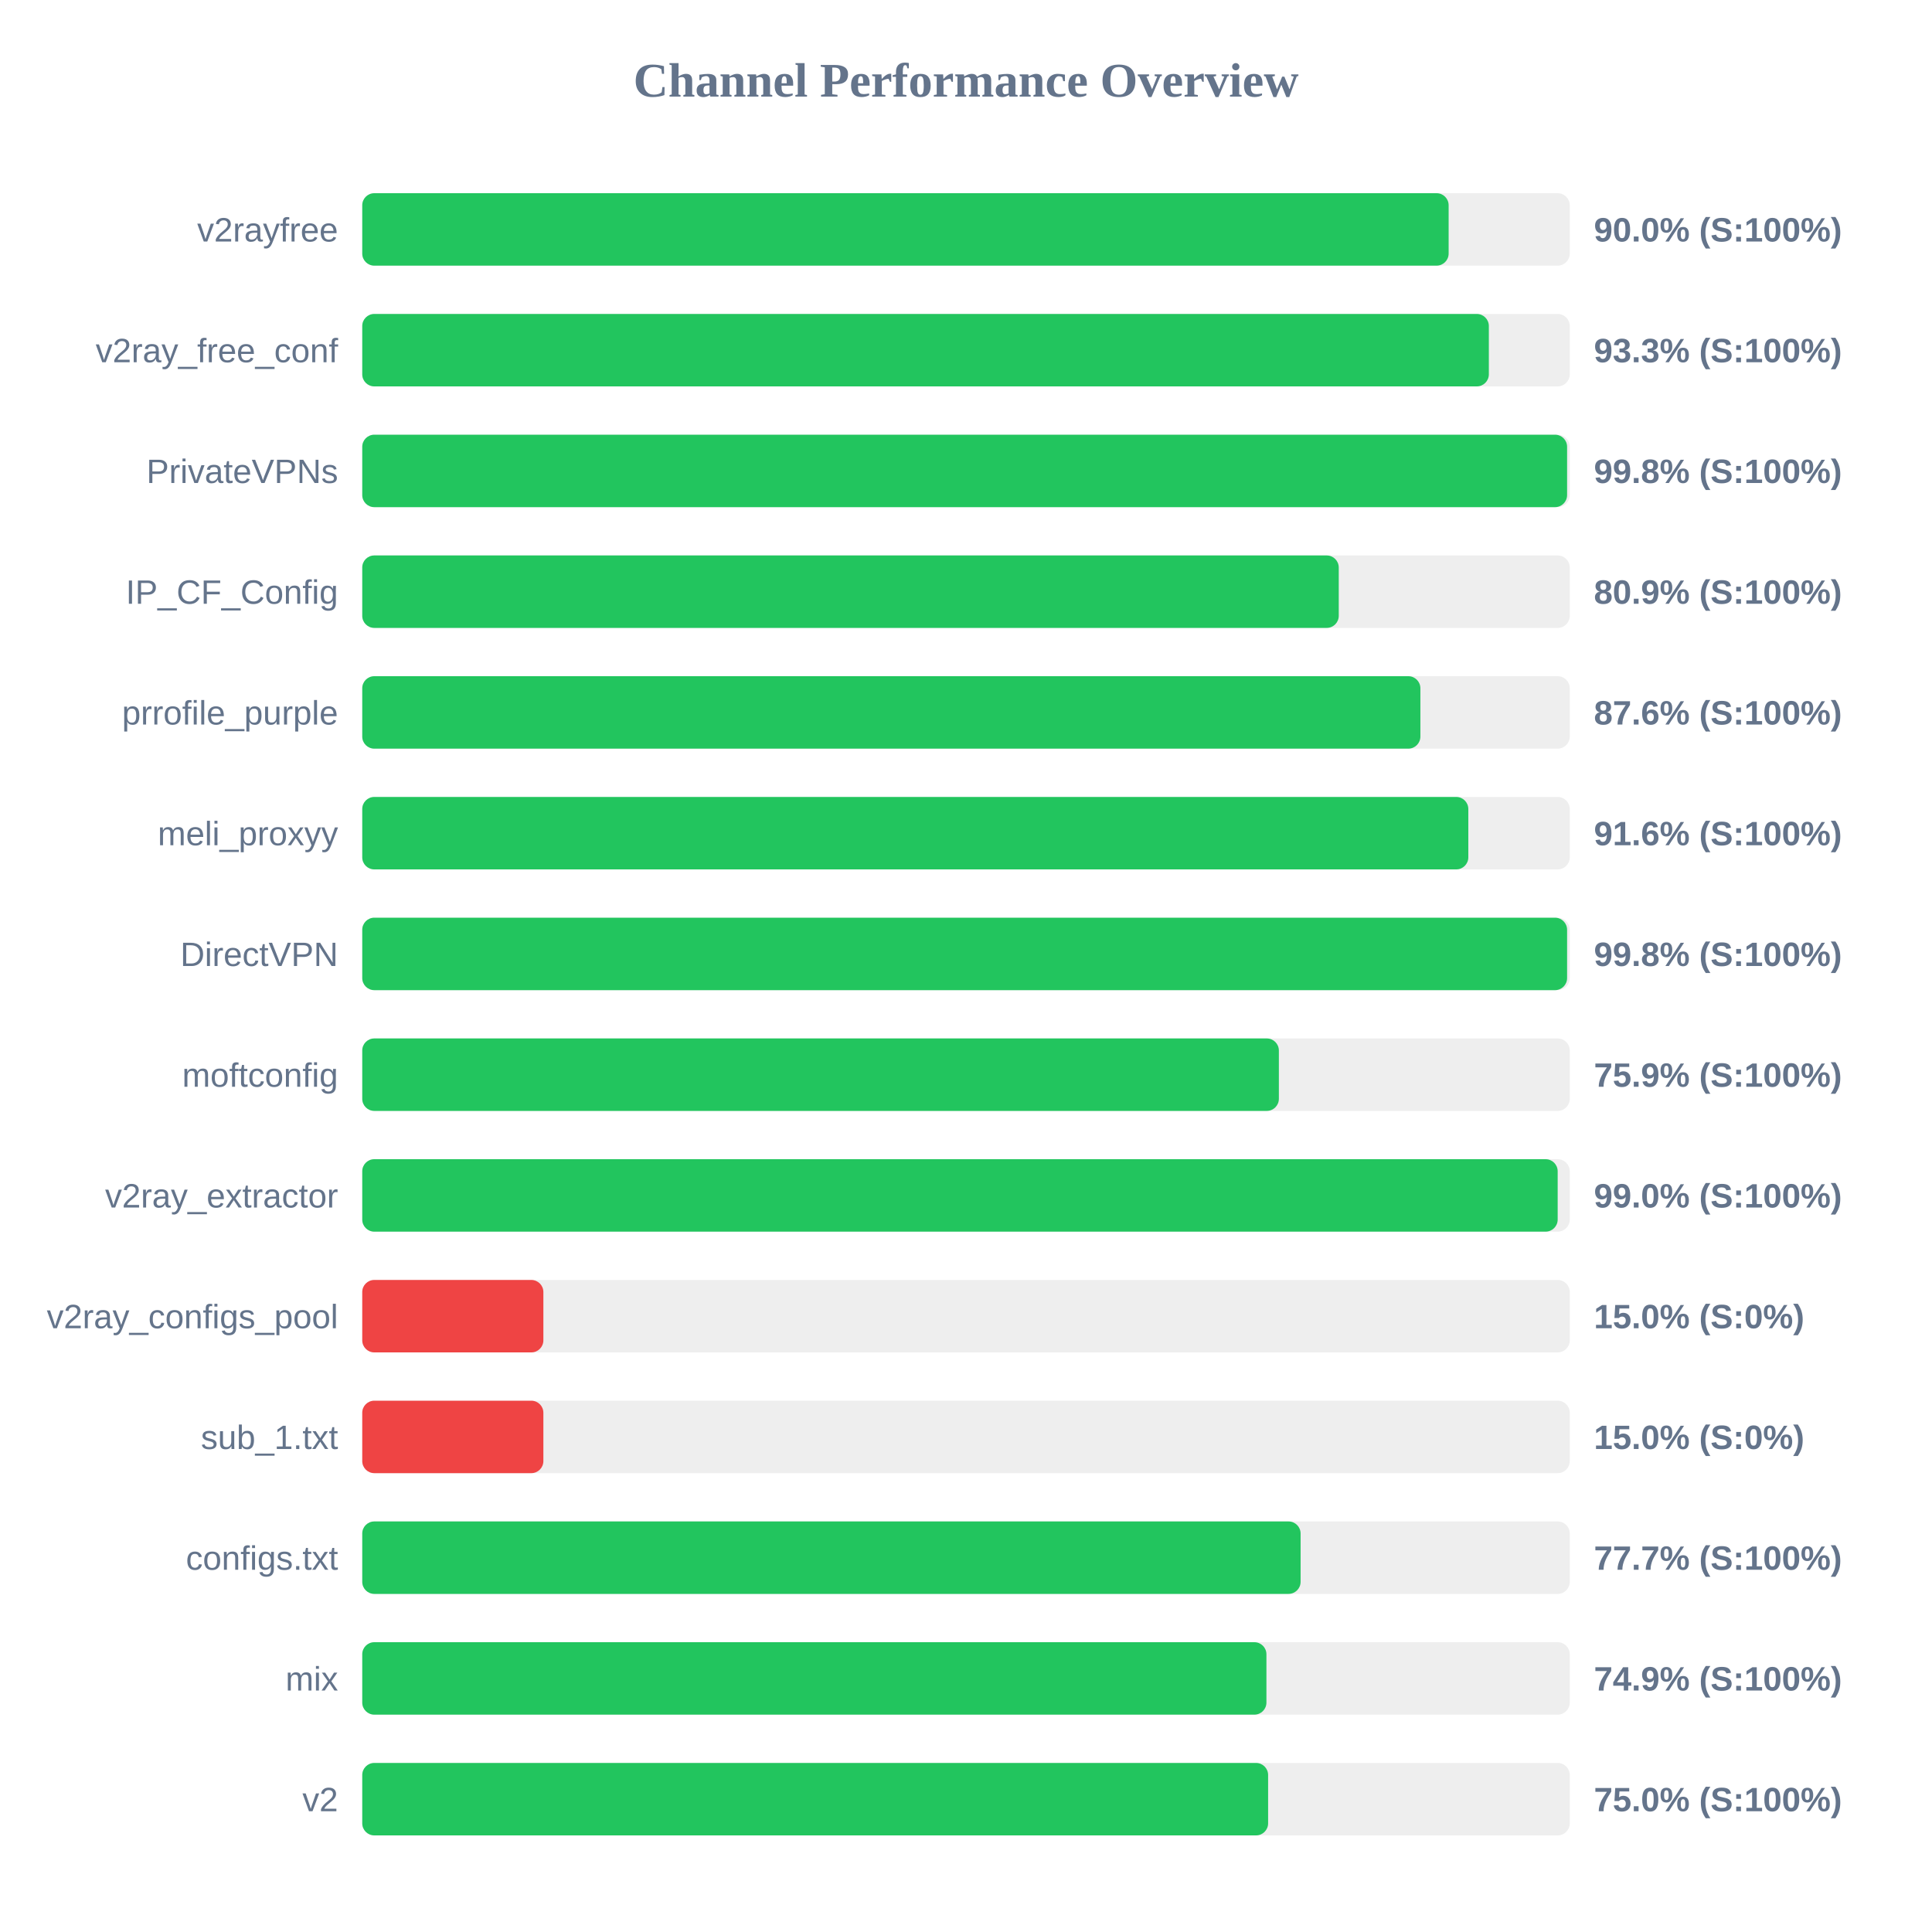
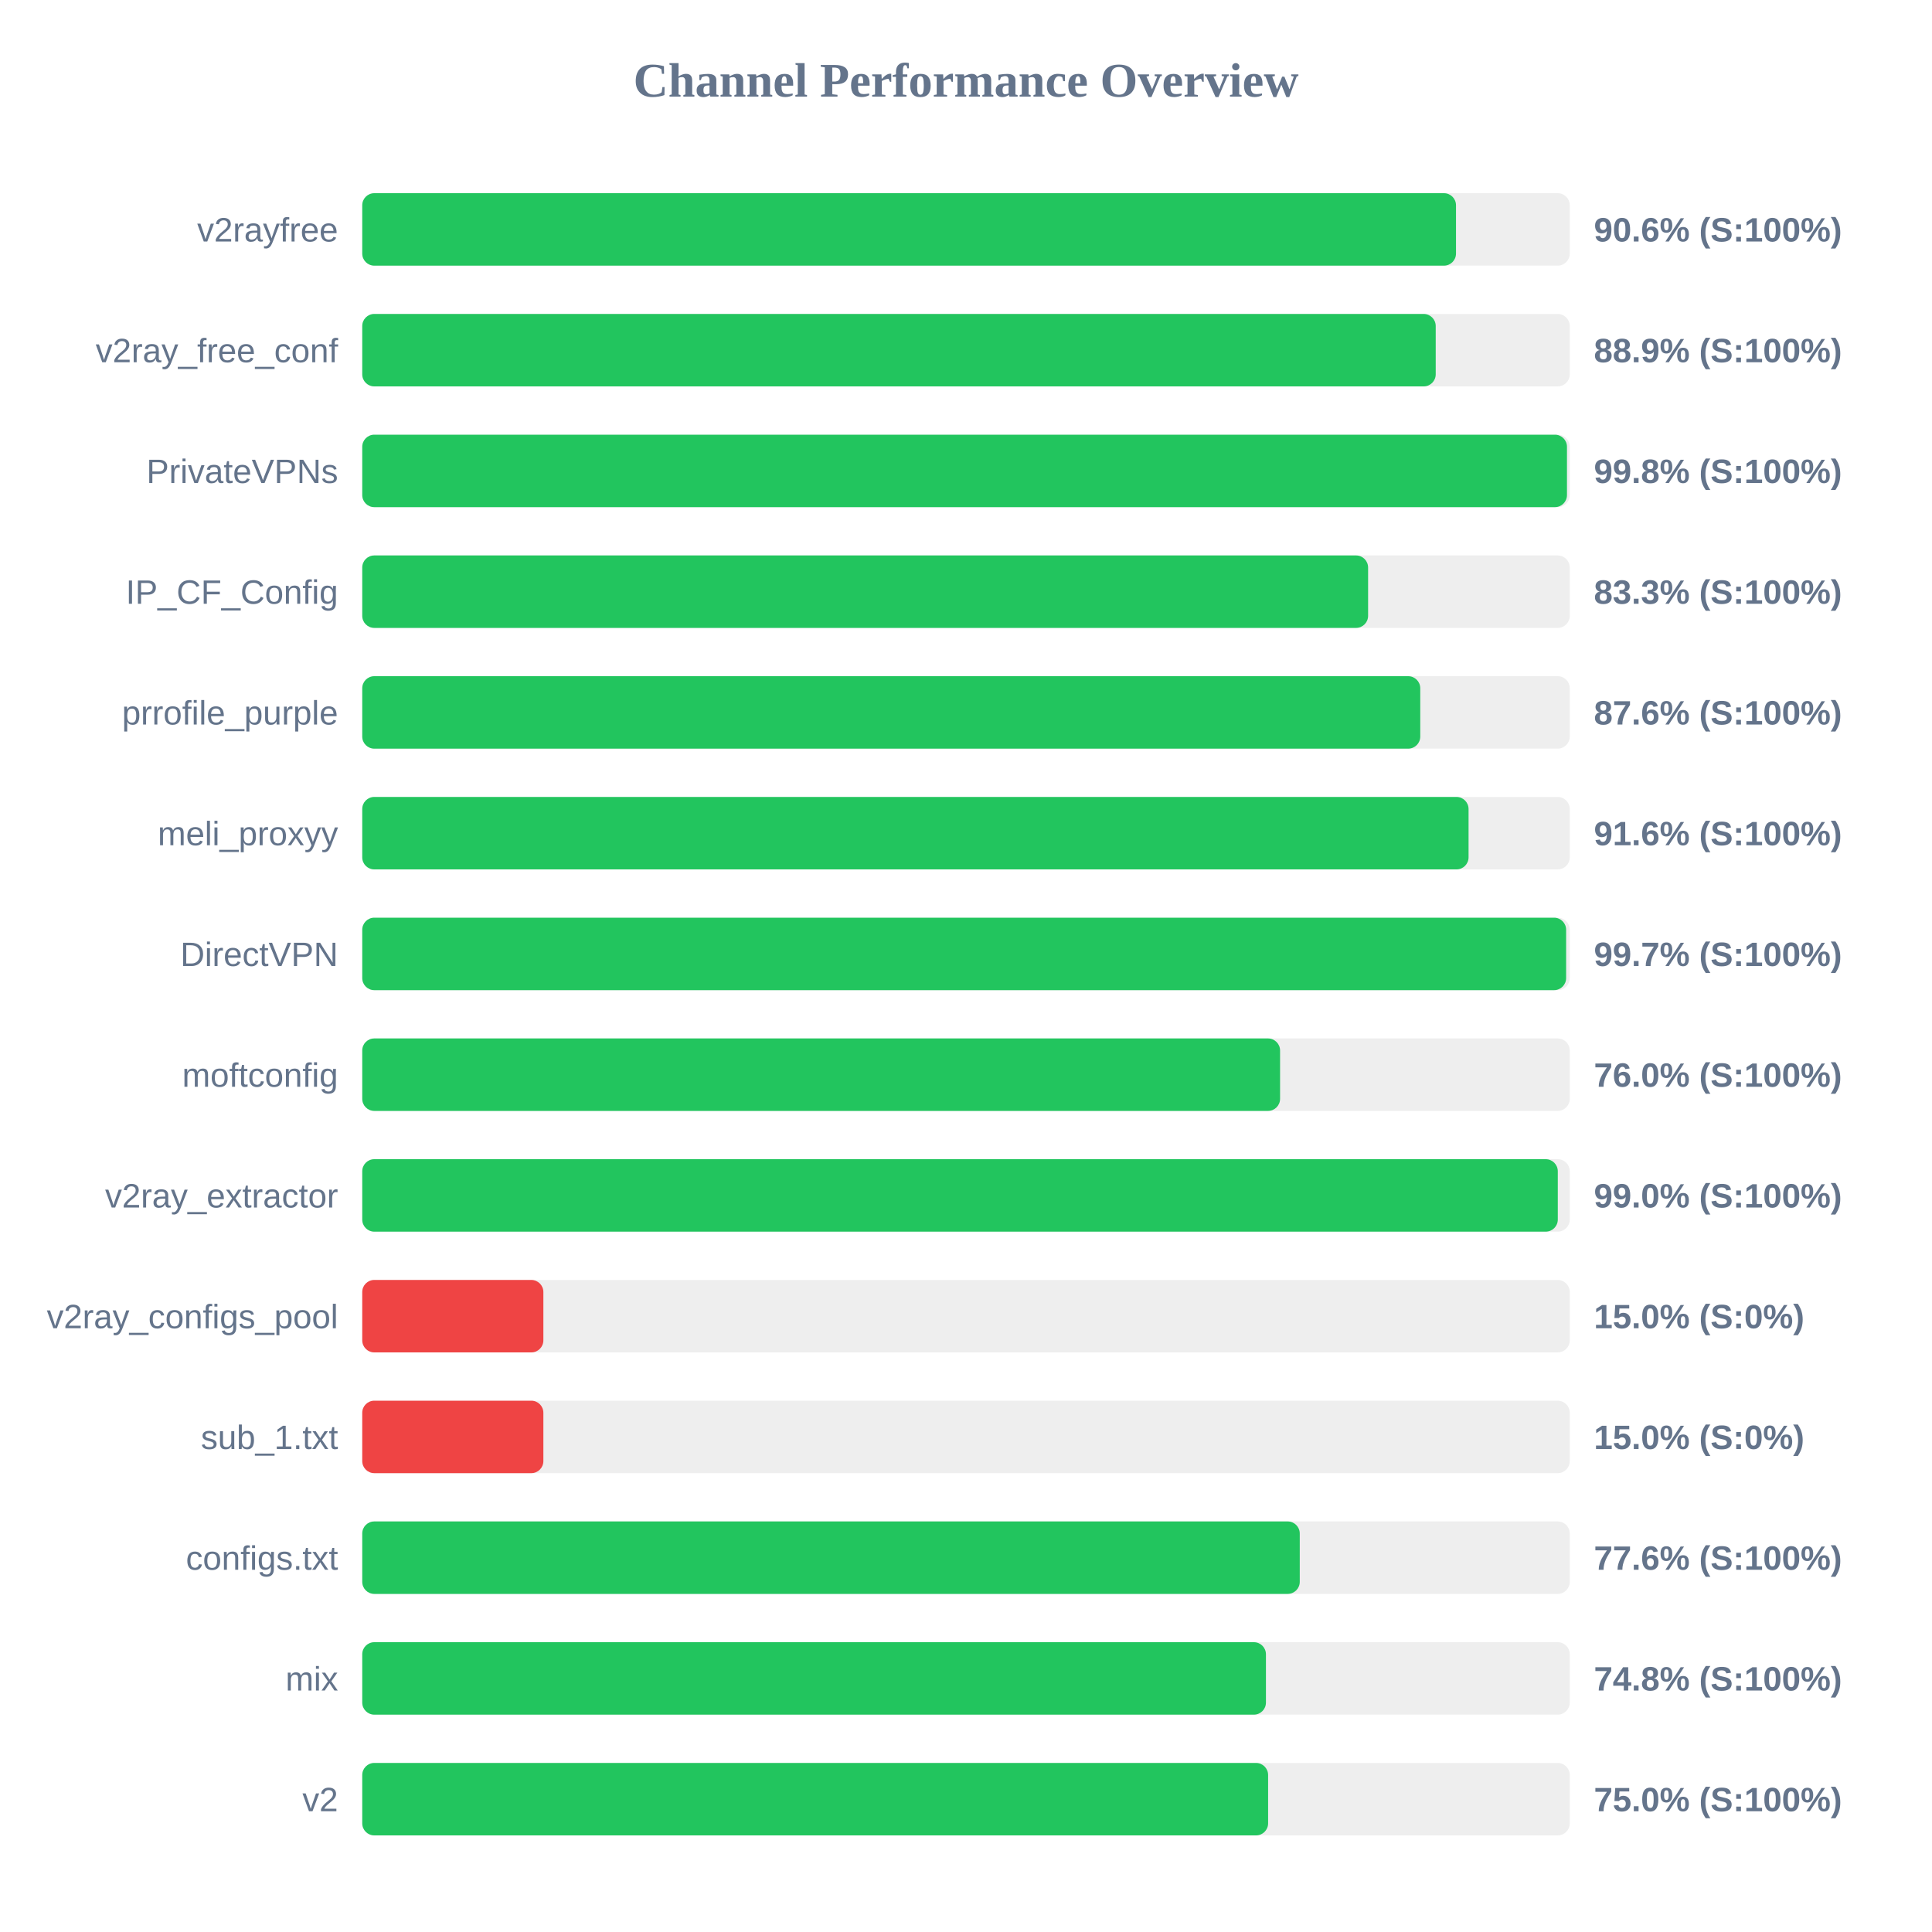
<svg xmlns="http://www.w3.org/2000/svg" width="800" height="800" version="1.1">
  <style>
        .row { font: 14px Arial; fill: #64748b; }
        .score { font: bold 14px Arial; fill: #64748b; }
    </style>
  <text x="400" y="40" text-anchor="middle" font-size="20px" font-weight="bold" fill="#64748b">Channel Performance Overview</text>
  <rect x="150" y="80" width="500" height="30" fill="#eee" rx="5" />
-   <rect x="150" y="80" width="449.85" height="30" fill="#22c55e" rx="5" />
+   <rect x="150" y="80" width="452.9" height="30" fill="#22c55e" rx="5" />
  <text x="140" y="100" text-anchor="end" class="row">v2rayfree</text>
-   <text x="660" y="100" text-anchor="start" class="score">90.0% (S:100%)</text>
+   <text x="660" y="100" text-anchor="start" class="score">90.6% (S:100%)</text>
  <rect x="150" y="130" width="500" height="30" fill="#eee" rx="5" />
-   <rect x="150" y="130" width="466.5" height="30" fill="#22c55e" rx="5" />
+   <rect x="150" y="130" width="444.5" height="30" fill="#22c55e" rx="5" />
  <text x="140" y="150" text-anchor="end" class="row">v2ray_free_conf</text>
-   <text x="660" y="150" text-anchor="start" class="score">93.3% (S:100%)</text>
+   <text x="660" y="150" text-anchor="start" class="score">88.9% (S:100%)</text>
  <rect x="150" y="180" width="500" height="30" fill="#eee" rx="5" />
-   <rect x="150" y="180" width="498.9" height="30" fill="#22c55e" rx="5" />
+   <rect x="150" y="180" width="498.85" height="30" fill="#22c55e" rx="5" />
  <text x="140" y="200" text-anchor="end" class="row">PrivateVPNs</text>
  <text x="660" y="200" text-anchor="start" class="score">99.8% (S:100%)</text>
  <rect x="150" y="230" width="500" height="30" fill="#eee" rx="5" />
-   <rect x="150" y="230" width="404.35" height="30" fill="#22c55e" rx="5" />
+   <rect x="150" y="230" width="416.5" height="30" fill="#22c55e" rx="5" />
  <text x="140" y="250" text-anchor="end" class="row">IP_CF_Config</text>
-   <text x="660" y="250" text-anchor="start" class="score">80.9% (S:100%)</text>
+   <text x="660" y="250" text-anchor="start" class="score">83.3% (S:100%)</text>
  <rect x="150" y="280" width="500" height="30" fill="#eee" rx="5" />
-   <rect x="150" y="280" width="438.15" height="30" fill="#22c55e" rx="5" />
+   <rect x="150" y="280" width="438.1" height="30" fill="#22c55e" rx="5" />
  <text x="140" y="300" text-anchor="end" class="row">prrofile_purple</text>
  <text x="660" y="300" text-anchor="start" class="score">87.6% (S:100%)</text>
  <rect x="150" y="330" width="500" height="30" fill="#eee" rx="5" />
-   <rect x="150" y="330" width="458.0" height="30" fill="#22c55e" rx="5" />
+   <rect x="150" y="330" width="458.1" height="30" fill="#22c55e" rx="5" />
  <text x="140" y="350" text-anchor="end" class="row">meli_proxyy</text>
  <text x="660" y="350" text-anchor="start" class="score">91.6% (S:100%)</text>
  <rect x="150" y="380" width="500" height="30" fill="#eee" rx="5" />
-   <rect x="150" y="380" width="498.9" height="30" fill="#22c55e" rx="5" />
+   <rect x="150" y="380" width="498.5" height="30" fill="#22c55e" rx="5" />
  <text x="140" y="400" text-anchor="end" class="row">DirectVPN</text>
-   <text x="660" y="400" text-anchor="start" class="score">99.8% (S:100%)</text>
+   <text x="660" y="400" text-anchor="start" class="score">99.7% (S:100%)</text>
  <rect x="150" y="430" width="500" height="30" fill="#eee" rx="5" />
-   <rect x="150" y="430" width="379.55" height="30" fill="#22c55e" rx="5" />
+   <rect x="150" y="430" width="380.05" height="30" fill="#22c55e" rx="5" />
  <text x="140" y="450" text-anchor="end" class="row">moftconfig</text>
-   <text x="660" y="450" text-anchor="start" class="score">75.9% (S:100%)</text>
+   <text x="660" y="450" text-anchor="start" class="score">76.0% (S:100%)</text>
  <rect x="150" y="480" width="500" height="30" fill="#eee" rx="5" />
-   <rect x="150" y="480" width="495.0" height="30" fill="#22c55e" rx="5" />
+   <rect x="150" y="480" width="495.05" height="30" fill="#22c55e" rx="5" />
  <text x="140" y="500" text-anchor="end" class="row">v2ray_extractor</text>
  <text x="660" y="500" text-anchor="start" class="score">99.0% (S:100%)</text>
  <rect x="150" y="530" width="500" height="30" fill="#eee" rx="5" />
  <rect x="150" y="530" width="75.0" height="30" fill="#ef4444" rx="5" />
  <text x="140" y="550" text-anchor="end" class="row">v2ray_configs_pool</text>
  <text x="660" y="550" text-anchor="start" class="score">15.0% (S:0%)</text>
  <rect x="150" y="580" width="500" height="30" fill="#eee" rx="5" />
  <rect x="150" y="580" width="75.0" height="30" fill="#ef4444" rx="5" />
  <text x="140" y="600" text-anchor="end" class="row">sub_1.txt</text>
  <text x="660" y="600" text-anchor="start" class="score">15.0% (S:0%)</text>
  <rect x="150" y="630" width="500" height="30" fill="#eee" rx="5" />
-   <rect x="150" y="630" width="388.55" height="30" fill="#22c55e" rx="5" />
+   <rect x="150" y="630" width="388.2" height="30" fill="#22c55e" rx="5" />
  <text x="140" y="650" text-anchor="end" class="row">configs.txt</text>
-   <text x="660" y="650" text-anchor="start" class="score">77.7% (S:100%)</text>
+   <text x="660" y="650" text-anchor="start" class="score">77.6% (S:100%)</text>
  <rect x="150" y="680" width="500" height="30" fill="#eee" rx="5" />
-   <rect x="150" y="680" width="374.4" height="30" fill="#22c55e" rx="5" />
+   <rect x="150" y="680" width="374.2" height="30" fill="#22c55e" rx="5" />
  <text x="140" y="700" text-anchor="end" class="row">mix</text>
-   <text x="660" y="700" text-anchor="start" class="score">74.9% (S:100%)</text>
+   <text x="660" y="700" text-anchor="start" class="score">74.8% (S:100%)</text>
  <rect x="150" y="730" width="500" height="30" fill="#eee" rx="5" />
  <rect x="150" y="730" width="375.1" height="30" fill="#22c55e" rx="5" />
  <text x="140" y="750" text-anchor="end" class="row">v2</text>
  <text x="660" y="750" text-anchor="start" class="score">75.0% (S:100%)</text>
</svg>
